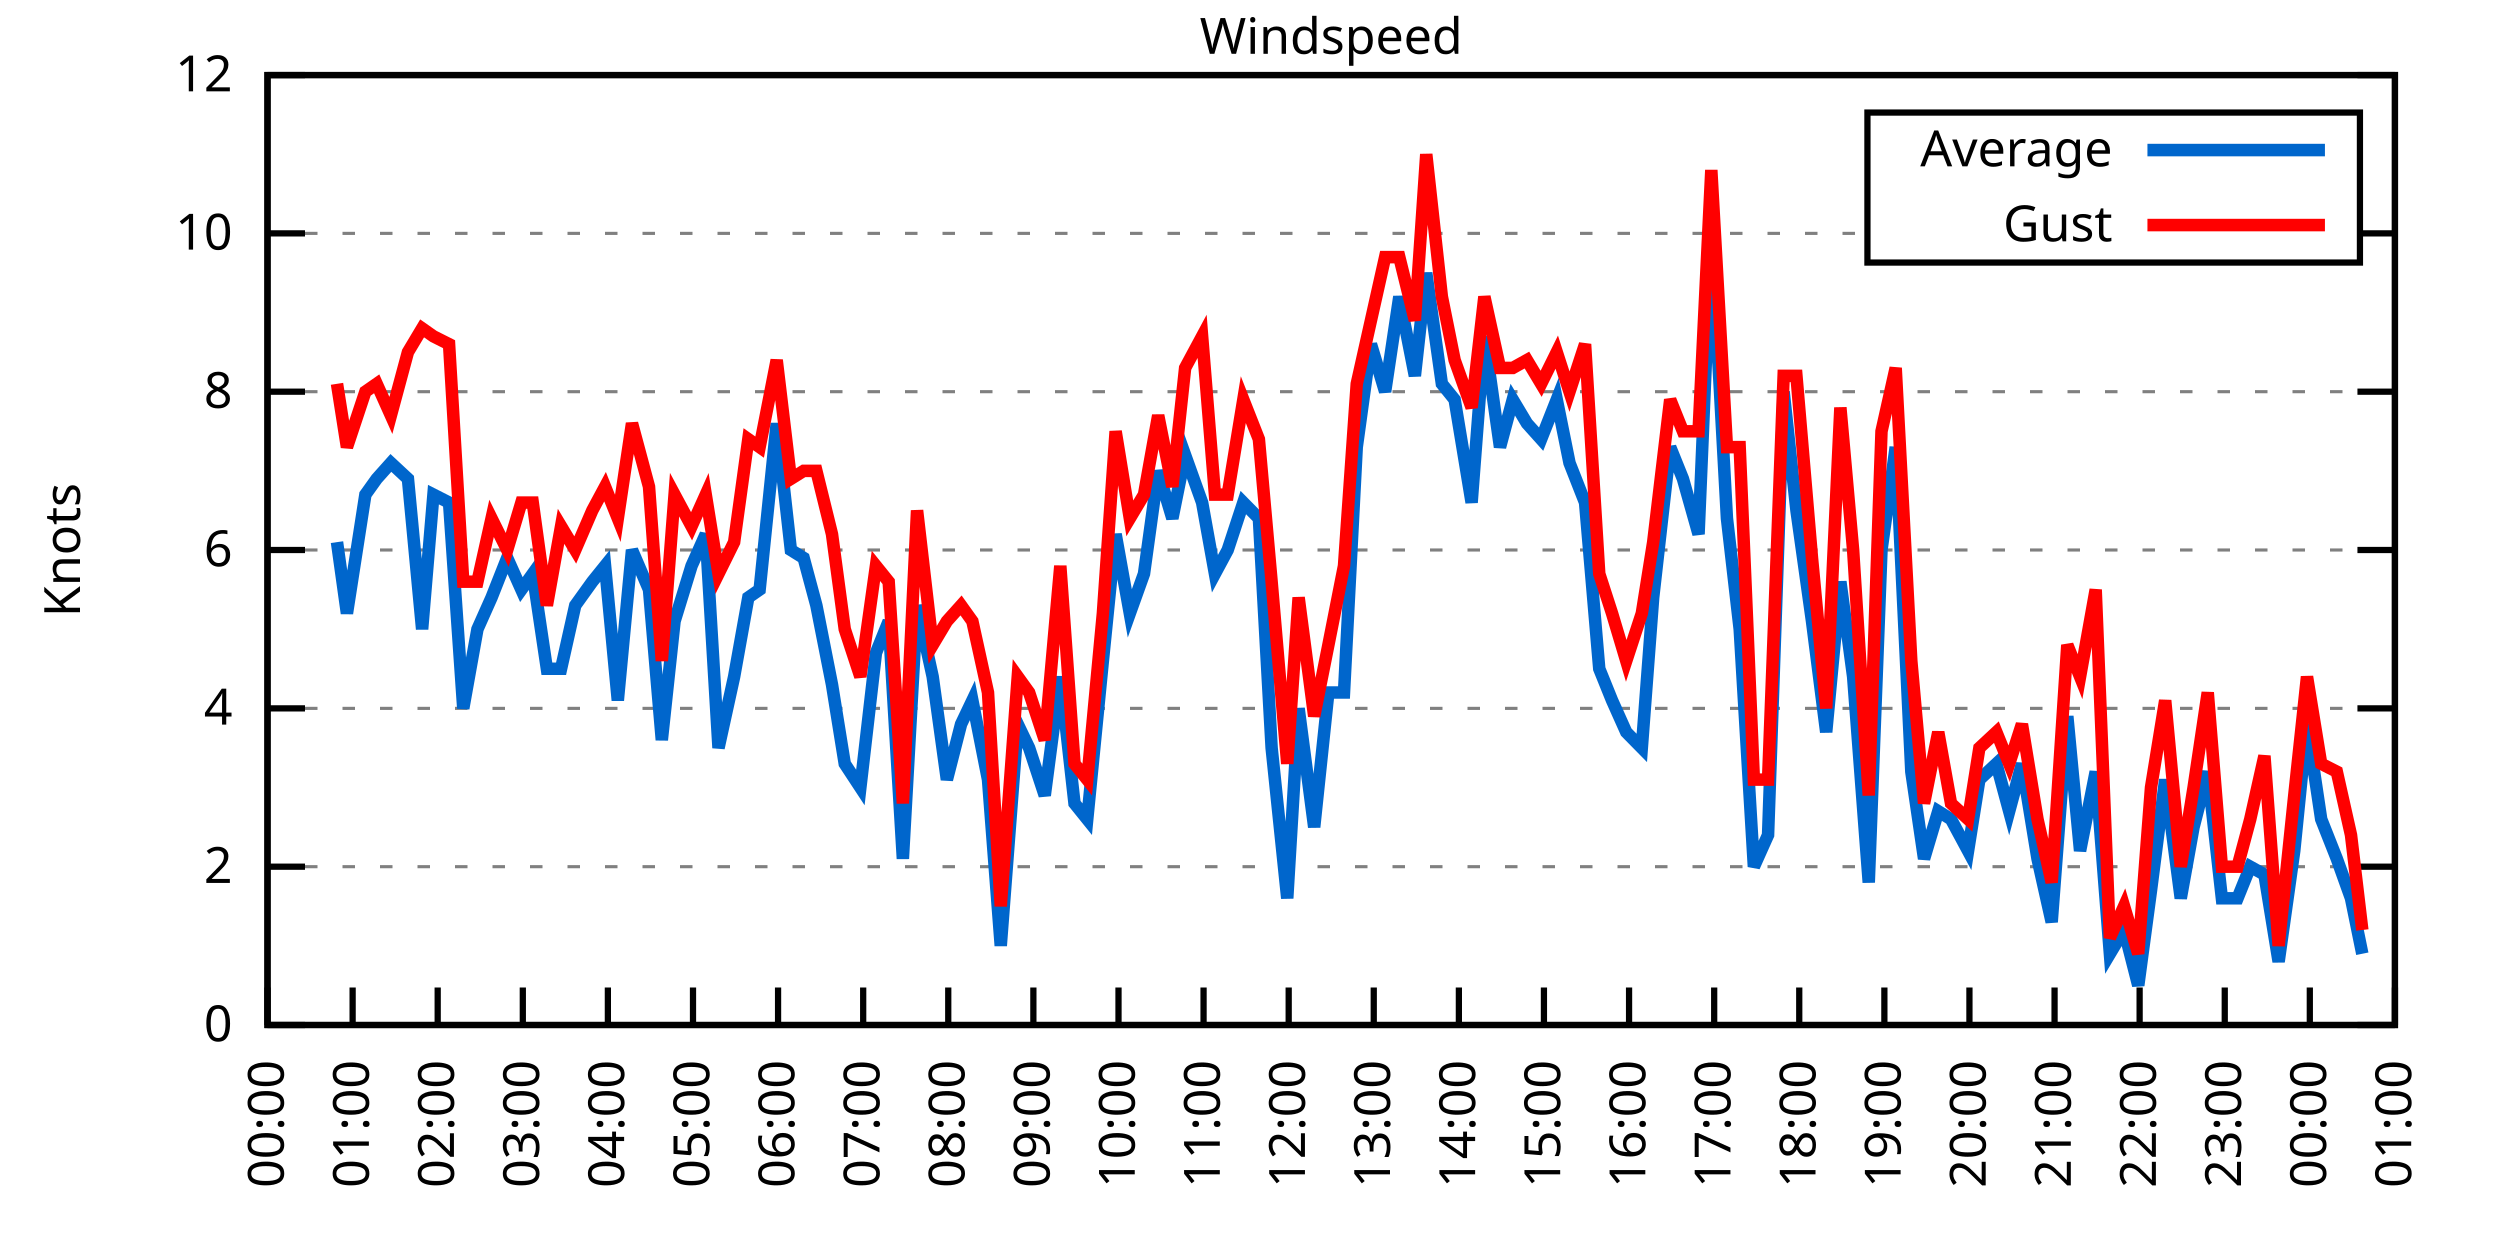
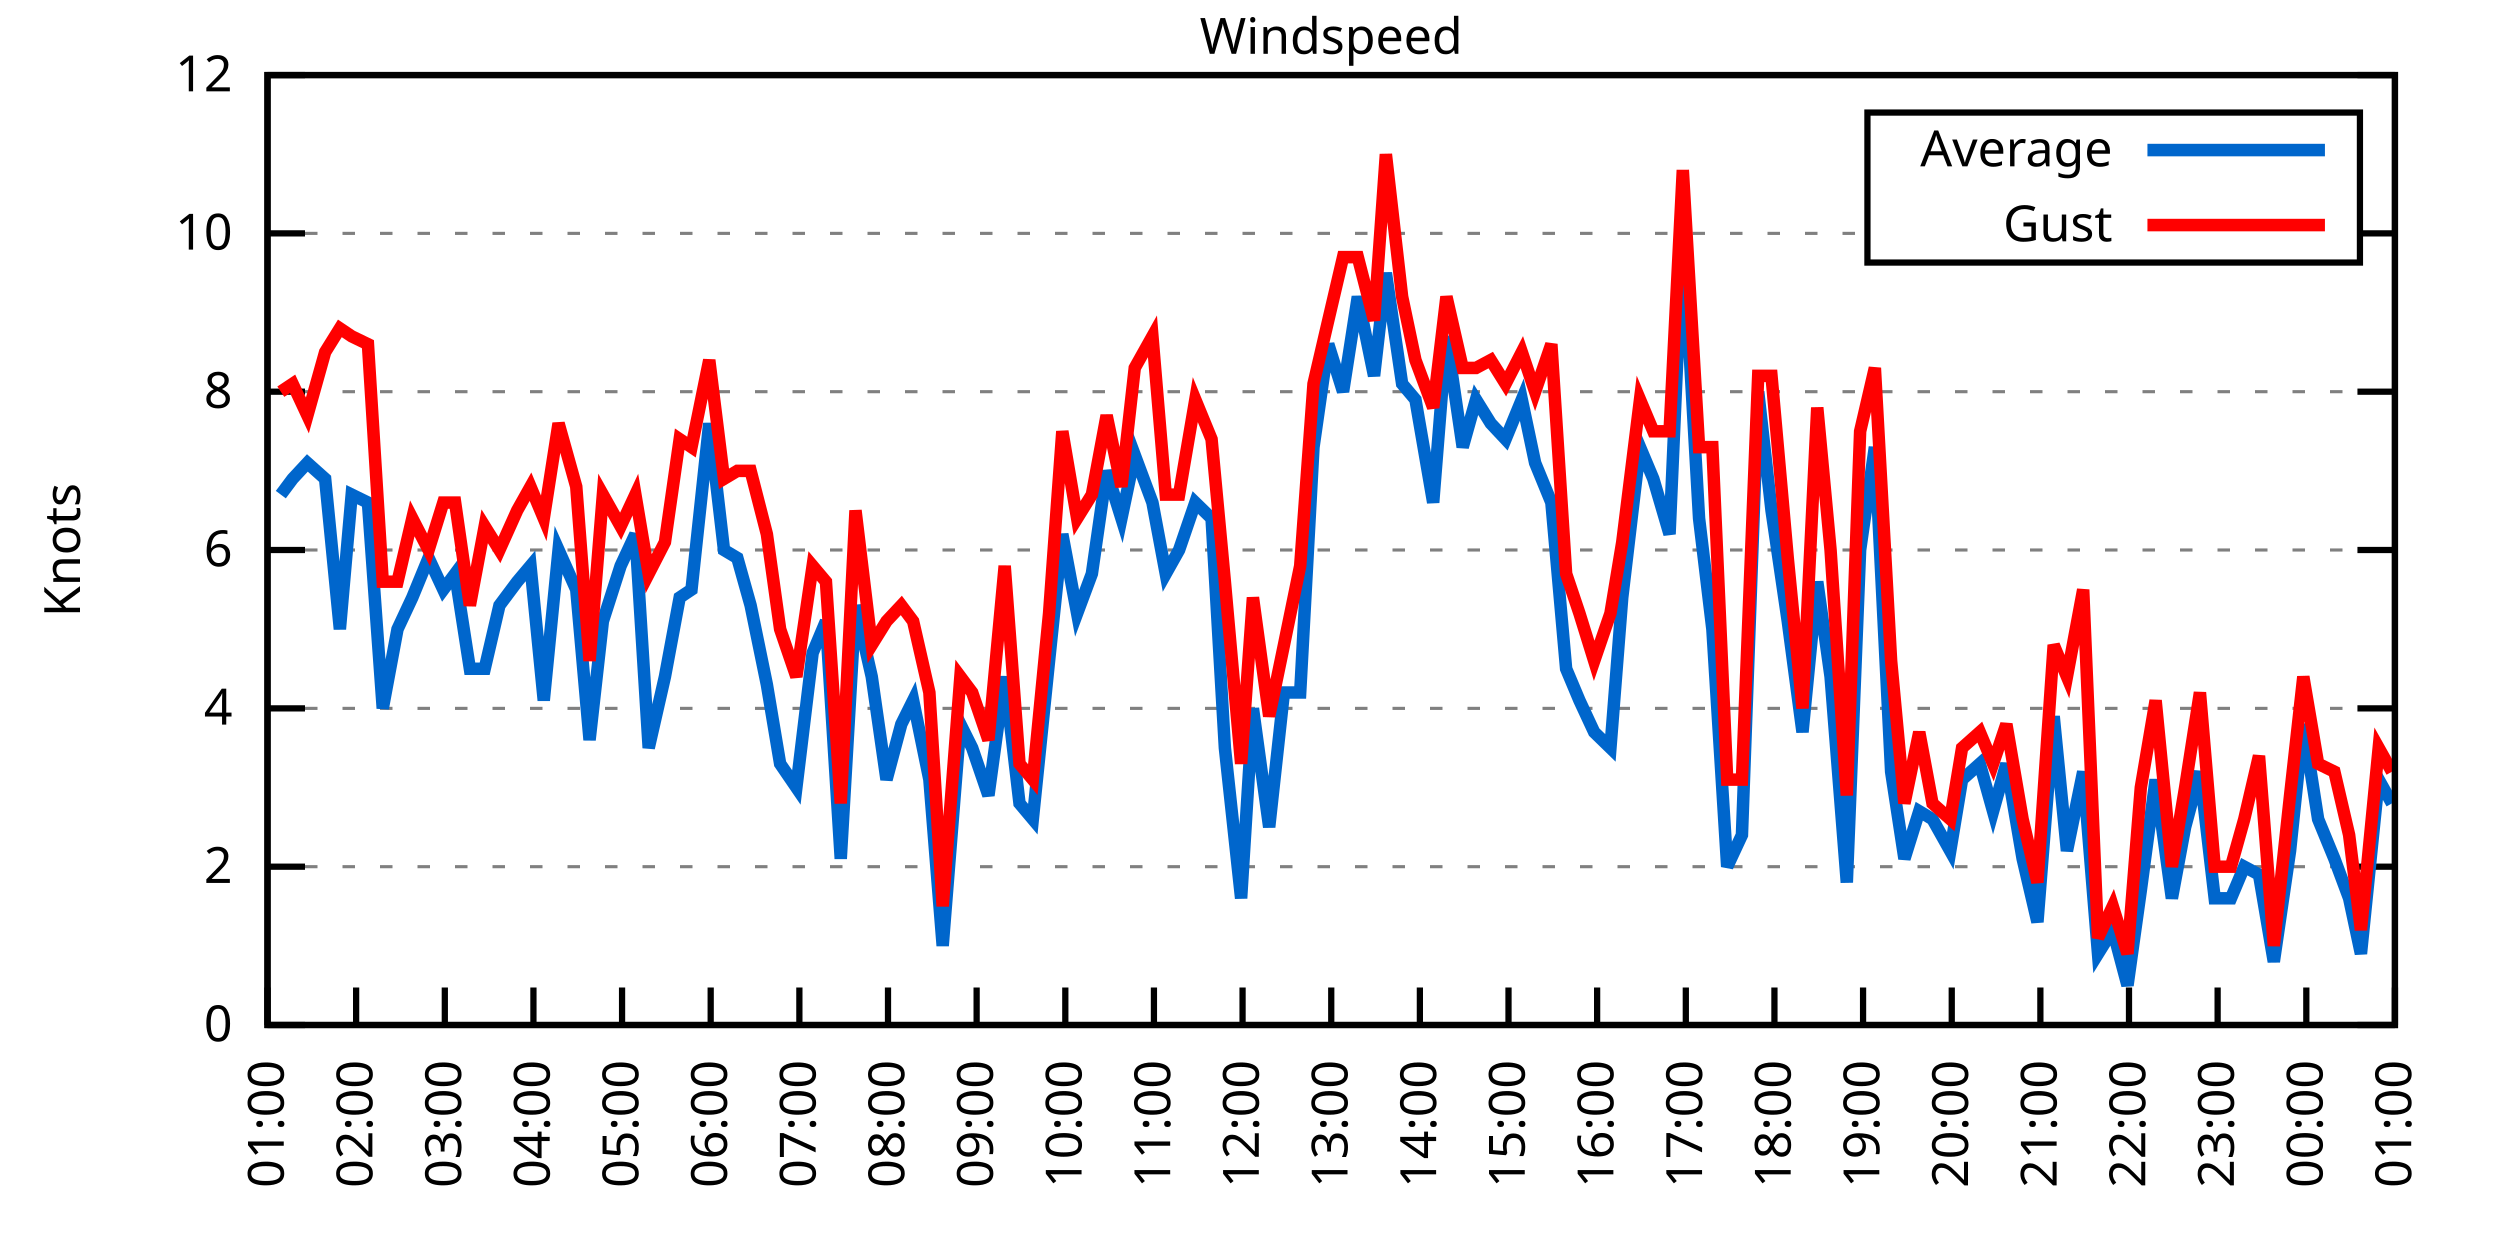
<svg xmlns="http://www.w3.org/2000/svg" xmlns:xlink="http://www.w3.org/1999/xlink" width="400" height="200" viewBox="0 0 400 200">
  <g id="gnuplot_canvas">
    <rect x="0" y="0" width="400" height="200" fill="none" />
    <defs>
      <circle id="gpDot" r="0.5" stroke-width="0.5" stroke="currentColor" />
      <path id="gpPt0" stroke-width="0.333" stroke="currentColor" d="M-1,0 h2 M0,-1 v2" />
      <path id="gpPt1" stroke-width="0.333" stroke="currentColor" d="M-1,-1 L1,1 M1,-1 L-1,1" />
      <path id="gpPt2" stroke-width="0.333" stroke="currentColor" d="M-1,0 L1,0 M0,-1 L0,1 M-1,-1 L1,1 M-1,1 L1,-1" />
      <rect id="gpPt3" stroke-width="0.333" stroke="currentColor" x="-1" y="-1" width="2" height="2" />
      <rect id="gpPt4" stroke-width="0.333" stroke="currentColor" fill="currentColor" x="-1" y="-1" width="2" height="2" />
      <circle id="gpPt5" stroke-width="0.333" stroke="currentColor" cx="0" cy="0" r="1" />
      <use xlink:href="#gpPt5" id="gpPt6" fill="currentColor" stroke="none" />
      <path id="gpPt7" stroke-width="0.333" stroke="currentColor" d="M0,-1.33 L-1.33,0.67 L1.33,0.67 z" />
      <use xlink:href="#gpPt7" id="gpPt8" fill="currentColor" stroke="none" />
      <use xlink:href="#gpPt7" id="gpPt9" stroke="currentColor" transform="rotate(180)" />
      <use xlink:href="#gpPt9" id="gpPt10" fill="currentColor" stroke="none" />
      <use xlink:href="#gpPt3" id="gpPt11" stroke="currentColor" transform="rotate(45)" />
      <use xlink:href="#gpPt11" id="gpPt12" fill="currentColor" stroke="none" />
      <path id="gpPt13" stroke-width="0.333" stroke="currentColor" d="M0,1.330 L1.265,0.411 L0.782,-1.067 L-0.782,-1.076 L-1.265,0.411 z" />
      <use xlink:href="#gpPt13" id="gpPt14" fill="currentColor" stroke="none" />
      <filter id="textbox" filterUnits="objectBoundingBox" x="0" y="0" height="1" width="1">
        <feFlood flood-color="white" flood-opacity="1" result="bgnd" />
        <feComposite in="SourceGraphic" in2="bgnd" operator="atop" />
      </filter>
      <filter id="greybox" filterUnits="objectBoundingBox" x="0" y="0" height="1" width="1">
        <feFlood flood-color="lightgrey" flood-opacity="1" result="grey" />
        <feComposite in="SourceGraphic" in2="grey" operator="atop" />
      </filter>
    </defs>
    <g fill="none" color="white" stroke="currentColor" stroke-width="1.00" stroke-linecap="butt" stroke-linejoin="miter">
</g>
    <g fill="none" color="black" stroke="currentColor" stroke-width="1.00" stroke-linecap="butt" stroke-linejoin="miter">
      <g stroke="none" shape-rendering="crispEdges">
        <polygon fill="rgb(255, 255, 255)" points="42.80,164.00 383.18,164.00 383.18,12.02 42.80,12.02 " />
      </g>
    </g>
    <g fill="none" color="black" stroke="currentColor" stroke-width="1.00" stroke-linecap="butt" stroke-linejoin="miter">
</g>
    <g fill="none" color="black" stroke="black" stroke-width="0.50" stroke-linecap="butt" stroke-linejoin="miter">
</g>
    <g fill="none" color="gray" stroke="currentColor" stroke-width="0.50" stroke-linecap="butt" stroke-linejoin="miter">
      <path stroke="gray" stroke-dasharray="2,4" class="gridline" d="M42.80,164.00 L383.19,164.00  " />
    </g>
    <g fill="none" color="gray" stroke="gray" stroke-width="1.00" stroke-linecap="butt" stroke-linejoin="miter">
</g>
    <g fill="none" color="black" stroke="currentColor" stroke-width="1.00" stroke-linecap="butt" stroke-linejoin="miter">
      <path stroke="black" d="M42.80,164.00 L48.80,164.00 M383.19,164.00 L377.19,164.00  " />
      <g transform="translate(37.20,166.60)" stroke="none" fill="black" font-family="Sans" font-size="8.00" text-anchor="end">
        <text>
          <tspan font-family="Sans"> 0</tspan>
        </text>
      </g>
    </g>
    <g fill="none" color="black" stroke="currentColor" stroke-width="1.00" stroke-linecap="butt" stroke-linejoin="miter">
</g>
    <g fill="none" color="black" stroke="black" stroke-width="0.50" stroke-linecap="butt" stroke-linejoin="miter">
</g>
    <g fill="none" color="gray" stroke="currentColor" stroke-width="0.50" stroke-linecap="butt" stroke-linejoin="miter">
      <path stroke="gray" stroke-dasharray="2,4" class="gridline" d="M42.80,138.67 L383.19,138.67  " />
    </g>
    <g fill="none" color="gray" stroke="gray" stroke-width="1.00" stroke-linecap="butt" stroke-linejoin="miter">
</g>
    <g fill="none" color="black" stroke="currentColor" stroke-width="1.00" stroke-linecap="butt" stroke-linejoin="miter">
      <path stroke="black" d="M42.80,138.67 L48.80,138.67 M383.19,138.67 L377.19,138.67  " />
      <g transform="translate(37.20,141.27)" stroke="none" fill="black" font-family="Sans" font-size="8.00" text-anchor="end">
        <text>
          <tspan font-family="Sans"> 2</tspan>
        </text>
      </g>
    </g>
    <g fill="none" color="black" stroke="currentColor" stroke-width="1.00" stroke-linecap="butt" stroke-linejoin="miter">
</g>
    <g fill="none" color="black" stroke="black" stroke-width="0.50" stroke-linecap="butt" stroke-linejoin="miter">
</g>
    <g fill="none" color="gray" stroke="currentColor" stroke-width="0.50" stroke-linecap="butt" stroke-linejoin="miter">
      <path stroke="gray" stroke-dasharray="2,4" class="gridline" d="M42.80,113.34 L383.19,113.34  " />
    </g>
    <g fill="none" color="gray" stroke="gray" stroke-width="1.00" stroke-linecap="butt" stroke-linejoin="miter">
</g>
    <g fill="none" color="black" stroke="currentColor" stroke-width="1.00" stroke-linecap="butt" stroke-linejoin="miter">
      <path stroke="black" d="M42.80,113.34 L48.80,113.34 M383.19,113.34 L377.19,113.34  " />
      <g transform="translate(37.20,115.94)" stroke="none" fill="black" font-family="Sans" font-size="8.00" text-anchor="end">
        <text>
          <tspan font-family="Sans"> 4</tspan>
        </text>
      </g>
    </g>
    <g fill="none" color="black" stroke="currentColor" stroke-width="1.00" stroke-linecap="butt" stroke-linejoin="miter">
</g>
    <g fill="none" color="black" stroke="black" stroke-width="0.50" stroke-linecap="butt" stroke-linejoin="miter">
</g>
    <g fill="none" color="gray" stroke="currentColor" stroke-width="0.50" stroke-linecap="butt" stroke-linejoin="miter">
      <path stroke="gray" stroke-dasharray="2,4" class="gridline" d="M42.80,88.00 L383.19,88.00  " />
    </g>
    <g fill="none" color="gray" stroke="gray" stroke-width="1.00" stroke-linecap="butt" stroke-linejoin="miter">
</g>
    <g fill="none" color="black" stroke="currentColor" stroke-width="1.00" stroke-linecap="butt" stroke-linejoin="miter">
      <path stroke="black" d="M42.80,88.00 L48.80,88.00 M383.19,88.00 L377.19,88.00  " />
      <g transform="translate(37.20,90.60)" stroke="none" fill="black" font-family="Sans" font-size="8.00" text-anchor="end">
        <text>
          <tspan font-family="Sans"> 6</tspan>
        </text>
      </g>
    </g>
    <g fill="none" color="black" stroke="currentColor" stroke-width="1.00" stroke-linecap="butt" stroke-linejoin="miter">
</g>
    <g fill="none" color="black" stroke="black" stroke-width="0.50" stroke-linecap="butt" stroke-linejoin="miter">
</g>
    <g fill="none" color="gray" stroke="currentColor" stroke-width="0.50" stroke-linecap="butt" stroke-linejoin="miter">
      <path stroke="gray" stroke-dasharray="2,4" class="gridline" d="M42.80,62.67 L383.19,62.67  " />
    </g>
    <g fill="none" color="gray" stroke="gray" stroke-width="1.00" stroke-linecap="butt" stroke-linejoin="miter">
</g>
    <g fill="none" color="black" stroke="currentColor" stroke-width="1.00" stroke-linecap="butt" stroke-linejoin="miter">
      <path stroke="black" d="M42.80,62.67 L48.80,62.67 M383.19,62.67 L377.19,62.67  " />
      <g transform="translate(37.20,65.27)" stroke="none" fill="black" font-family="Sans" font-size="8.00" text-anchor="end">
        <text>
          <tspan font-family="Sans"> 8</tspan>
        </text>
      </g>
    </g>
    <g fill="none" color="black" stroke="currentColor" stroke-width="1.00" stroke-linecap="butt" stroke-linejoin="miter">
</g>
    <g fill="none" color="black" stroke="black" stroke-width="0.50" stroke-linecap="butt" stroke-linejoin="miter">
</g>
    <g fill="none" color="gray" stroke="currentColor" stroke-width="0.50" stroke-linecap="butt" stroke-linejoin="miter">
      <path stroke="gray" stroke-dasharray="2,4" class="gridline" d="M42.80,37.34 L298.79,37.34 M377.59,37.34 L383.19,37.34  " />
    </g>
    <g fill="none" color="gray" stroke="gray" stroke-width="1.00" stroke-linecap="butt" stroke-linejoin="miter">
</g>
    <g fill="none" color="black" stroke="currentColor" stroke-width="1.00" stroke-linecap="butt" stroke-linejoin="miter">
      <path stroke="black" d="M42.80,37.34 L48.80,37.34 M383.19,37.34 L377.19,37.34  " />
      <g transform="translate(37.20,39.94)" stroke="none" fill="black" font-family="Sans" font-size="8.00" text-anchor="end">
        <text>
          <tspan font-family="Sans"> 10</tspan>
        </text>
      </g>
    </g>
    <g fill="none" color="black" stroke="currentColor" stroke-width="1.00" stroke-linecap="butt" stroke-linejoin="miter">
</g>
    <g fill="none" color="black" stroke="black" stroke-width="0.50" stroke-linecap="butt" stroke-linejoin="miter">
</g>
    <g fill="none" color="gray" stroke="currentColor" stroke-width="0.50" stroke-linecap="butt" stroke-linejoin="miter">
      <path stroke="gray" stroke-dasharray="2,4" class="gridline" d="M42.80,12.01 L383.19,12.01  " />
    </g>
    <g fill="none" color="gray" stroke="gray" stroke-width="1.00" stroke-linecap="butt" stroke-linejoin="miter">
</g>
    <g fill="none" color="black" stroke="currentColor" stroke-width="1.00" stroke-linecap="butt" stroke-linejoin="miter">
      <path stroke="black" d="M42.80,12.01 L48.80,12.01 M383.19,12.01 L377.19,12.01  " />
      <g transform="translate(37.20,14.61)" stroke="none" fill="black" font-family="Sans" font-size="8.00" text-anchor="end">
        <text>
          <tspan font-family="Sans"> 12</tspan>
        </text>
      </g>
    </g>
    <g fill="none" color="black" stroke="currentColor" stroke-width="1.00" stroke-linecap="butt" stroke-linejoin="miter">
      <path stroke="black" d="M42.80,164.00 L42.80,158.00  " />
      <g transform="translate(45.40,169.60) rotate(270.00)" stroke="none" fill="black" font-family="Sans" font-size="8.00" text-anchor="end">
        <text>
-           <tspan font-family="Sans">00:00</tspan>
-         </text>
-       </g>
-     </g>
-     <g fill="none" color="black" stroke="currentColor" stroke-width="1.00" stroke-linecap="butt" stroke-linejoin="miter">
-       <path stroke="black" d="M56.42,164.00 L56.42,158.00  " />
-       <g transform="translate(59.02,169.60) rotate(270.00)" stroke="none" fill="black" font-family="Sans" font-size="8.00" text-anchor="end">
-         <text>
          <tspan font-family="Sans">01:00</tspan>
        </text>
      </g>
    </g>
    <g fill="none" color="black" stroke="currentColor" stroke-width="1.00" stroke-linecap="butt" stroke-linejoin="miter">
-       <path stroke="black" d="M70.03,164.00 L70.03,158.00  " />
-       <g transform="translate(72.63,169.60) rotate(270.00)" stroke="none" fill="black" font-family="Sans" font-size="8.00" text-anchor="end">
+       <path stroke="black" d="M56.98,164.00 L56.98,158.00  " />
+       <g transform="translate(59.58,169.60) rotate(270.00)" stroke="none" fill="black" font-family="Sans" font-size="8.00" text-anchor="end">
        <text>
          <tspan font-family="Sans">02:00</tspan>
        </text>
      </g>
    </g>
    <g fill="none" color="black" stroke="currentColor" stroke-width="1.00" stroke-linecap="butt" stroke-linejoin="miter">
-       <path stroke="black" d="M83.65,164.00 L83.65,158.00  " />
-       <g transform="translate(86.25,169.60) rotate(270.00)" stroke="none" fill="black" font-family="Sans" font-size="8.00" text-anchor="end">
+       <path stroke="black" d="M71.17,164.00 L71.17,158.00  " />
+       <g transform="translate(73.77,169.60) rotate(270.00)" stroke="none" fill="black" font-family="Sans" font-size="8.00" text-anchor="end">
        <text>
          <tspan font-family="Sans">03:00</tspan>
        </text>
      </g>
    </g>
    <g fill="none" color="black" stroke="currentColor" stroke-width="1.00" stroke-linecap="butt" stroke-linejoin="miter">
-       <path stroke="black" d="M97.26,164.00 L97.26,158.00  " />
-       <g transform="translate(99.86,169.60) rotate(270.00)" stroke="none" fill="black" font-family="Sans" font-size="8.00" text-anchor="end">
+       <path stroke="black" d="M85.35,164.00 L85.35,158.00  " />
+       <g transform="translate(87.95,169.60) rotate(270.00)" stroke="none" fill="black" font-family="Sans" font-size="8.00" text-anchor="end">
        <text>
          <tspan font-family="Sans">04:00</tspan>
        </text>
      </g>
    </g>
    <g fill="none" color="black" stroke="currentColor" stroke-width="1.00" stroke-linecap="butt" stroke-linejoin="miter">
-       <path stroke="black" d="M110.88,164.00 L110.88,158.00  " />
-       <g transform="translate(113.48,169.60) rotate(270.00)" stroke="none" fill="black" font-family="Sans" font-size="8.00" text-anchor="end">
+       <path stroke="black" d="M99.53,164.00 L99.53,158.00  " />
+       <g transform="translate(102.13,169.60) rotate(270.00)" stroke="none" fill="black" font-family="Sans" font-size="8.00" text-anchor="end">
        <text>
          <tspan font-family="Sans">05:00</tspan>
        </text>
      </g>
    </g>
    <g fill="none" color="black" stroke="currentColor" stroke-width="1.00" stroke-linecap="butt" stroke-linejoin="miter">
-       <path stroke="black" d="M124.49,164.00 L124.49,158.00  " />
-       <g transform="translate(127.09,169.60) rotate(270.00)" stroke="none" fill="black" font-family="Sans" font-size="8.00" text-anchor="end">
+       <path stroke="black" d="M113.71,164.00 L113.71,158.00  " />
+       <g transform="translate(116.31,169.60) rotate(270.00)" stroke="none" fill="black" font-family="Sans" font-size="8.00" text-anchor="end">
        <text>
          <tspan font-family="Sans">06:00</tspan>
        </text>
      </g>
    </g>
    <g fill="none" color="black" stroke="currentColor" stroke-width="1.00" stroke-linecap="butt" stroke-linejoin="miter">
-       <path stroke="black" d="M138.11,164.00 L138.11,158.00  " />
-       <g transform="translate(140.71,169.60) rotate(270.00)" stroke="none" fill="black" font-family="Sans" font-size="8.00" text-anchor="end">
+       <path stroke="black" d="M127.90,164.00 L127.90,158.00  " />
+       <g transform="translate(130.50,169.60) rotate(270.00)" stroke="none" fill="black" font-family="Sans" font-size="8.00" text-anchor="end">
        <text>
          <tspan font-family="Sans">07:00</tspan>
        </text>
      </g>
    </g>
    <g fill="none" color="black" stroke="currentColor" stroke-width="1.00" stroke-linecap="butt" stroke-linejoin="miter">
-       <path stroke="black" d="M151.72,164.00 L151.72,158.00  " />
-       <g transform="translate(154.32,169.60) rotate(270.00)" stroke="none" fill="black" font-family="Sans" font-size="8.00" text-anchor="end">
+       <path stroke="black" d="M142.08,164.00 L142.08,158.00  " />
+       <g transform="translate(144.68,169.60) rotate(270.00)" stroke="none" fill="black" font-family="Sans" font-size="8.00" text-anchor="end">
        <text>
          <tspan font-family="Sans">08:00</tspan>
        </text>
      </g>
    </g>
    <g fill="none" color="black" stroke="currentColor" stroke-width="1.00" stroke-linecap="butt" stroke-linejoin="miter">
-       <path stroke="black" d="M165.34,164.00 L165.34,158.00  " />
-       <g transform="translate(167.94,169.60) rotate(270.00)" stroke="none" fill="black" font-family="Sans" font-size="8.00" text-anchor="end">
+       <path stroke="black" d="M156.26,164.00 L156.26,158.00  " />
+       <g transform="translate(158.86,169.60) rotate(270.00)" stroke="none" fill="black" font-family="Sans" font-size="8.00" text-anchor="end">
        <text>
          <tspan font-family="Sans">09:00</tspan>
        </text>
      </g>
    </g>
    <g fill="none" color="black" stroke="currentColor" stroke-width="1.00" stroke-linecap="butt" stroke-linejoin="miter">
-       <path stroke="black" d="M178.96,164.00 L178.96,158.00  " />
-       <g transform="translate(181.56,169.60) rotate(270.00)" stroke="none" fill="black" font-family="Sans" font-size="8.00" text-anchor="end">
+       <path stroke="black" d="M170.45,164.00 L170.45,158.00  " />
+       <g transform="translate(173.05,169.60) rotate(270.00)" stroke="none" fill="black" font-family="Sans" font-size="8.00" text-anchor="end">
        <text>
          <tspan font-family="Sans">10:00</tspan>
        </text>
      </g>
    </g>
    <g fill="none" color="black" stroke="currentColor" stroke-width="1.00" stroke-linecap="butt" stroke-linejoin="miter">
-       <path stroke="black" d="M192.57,164.00 L192.57,158.00  " />
-       <g transform="translate(195.17,169.60) rotate(270.00)" stroke="none" fill="black" font-family="Sans" font-size="8.00" text-anchor="end">
+       <path stroke="black" d="M184.63,164.00 L184.63,158.00  " />
+       <g transform="translate(187.23,169.60) rotate(270.00)" stroke="none" fill="black" font-family="Sans" font-size="8.00" text-anchor="end">
        <text>
          <tspan font-family="Sans">11:00</tspan>
        </text>
      </g>
    </g>
    <g fill="none" color="black" stroke="currentColor" stroke-width="1.00" stroke-linecap="butt" stroke-linejoin="miter">
-       <path stroke="black" d="M206.19,164.00 L206.19,158.00  " />
-       <g transform="translate(208.79,169.60) rotate(270.00)" stroke="none" fill="black" font-family="Sans" font-size="8.00" text-anchor="end">
+       <path stroke="black" d="M198.81,164.00 L198.81,158.00  " />
+       <g transform="translate(201.41,169.60) rotate(270.00)" stroke="none" fill="black" font-family="Sans" font-size="8.00" text-anchor="end">
        <text>
          <tspan font-family="Sans">12:00</tspan>
        </text>
      </g>
    </g>
    <g fill="none" color="black" stroke="currentColor" stroke-width="1.00" stroke-linecap="butt" stroke-linejoin="miter">
-       <path stroke="black" d="M219.80,164.00 L219.80,158.00  " />
-       <g transform="translate(222.40,169.60) rotate(270.00)" stroke="none" fill="black" font-family="Sans" font-size="8.00" text-anchor="end">
+       <path stroke="black" d="M213.00,164.00 L213.00,158.00  " />
+       <g transform="translate(215.60,169.60) rotate(270.00)" stroke="none" fill="black" font-family="Sans" font-size="8.00" text-anchor="end">
        <text>
          <tspan font-family="Sans">13:00</tspan>
        </text>
      </g>
    </g>
    <g fill="none" color="black" stroke="currentColor" stroke-width="1.00" stroke-linecap="butt" stroke-linejoin="miter">
-       <path stroke="black" d="M233.42,164.00 L233.42,158.00  " />
-       <g transform="translate(236.02,169.60) rotate(270.00)" stroke="none" fill="black" font-family="Sans" font-size="8.00" text-anchor="end">
+       <path stroke="black" d="M227.18,164.00 L227.18,158.00  " />
+       <g transform="translate(229.78,169.60) rotate(270.00)" stroke="none" fill="black" font-family="Sans" font-size="8.00" text-anchor="end">
        <text>
          <tspan font-family="Sans">14:00</tspan>
        </text>
      </g>
    </g>
    <g fill="none" color="black" stroke="currentColor" stroke-width="1.00" stroke-linecap="butt" stroke-linejoin="miter">
-       <path stroke="black" d="M247.03,164.00 L247.03,158.00  " />
-       <g transform="translate(249.63,169.60) rotate(270.00)" stroke="none" fill="black" font-family="Sans" font-size="8.00" text-anchor="end">
+       <path stroke="black" d="M241.36,164.00 L241.36,158.00  " />
+       <g transform="translate(243.96,169.60) rotate(270.00)" stroke="none" fill="black" font-family="Sans" font-size="8.00" text-anchor="end">
        <text>
          <tspan font-family="Sans">15:00</tspan>
        </text>
      </g>
    </g>
    <g fill="none" color="black" stroke="currentColor" stroke-width="1.00" stroke-linecap="butt" stroke-linejoin="miter">
-       <path stroke="black" d="M260.65,164.00 L260.65,158.00  " />
-       <g transform="translate(263.25,169.60) rotate(270.00)" stroke="none" fill="black" font-family="Sans" font-size="8.00" text-anchor="end">
+       <path stroke="black" d="M255.54,164.00 L255.54,158.00  " />
+       <g transform="translate(258.14,169.60) rotate(270.00)" stroke="none" fill="black" font-family="Sans" font-size="8.00" text-anchor="end">
        <text>
          <tspan font-family="Sans">16:00</tspan>
        </text>
      </g>
    </g>
    <g fill="none" color="black" stroke="currentColor" stroke-width="1.00" stroke-linecap="butt" stroke-linejoin="miter">
-       <path stroke="black" d="M274.27,164.00 L274.27,158.00  " />
-       <g transform="translate(276.87,169.60) rotate(270.00)" stroke="none" fill="black" font-family="Sans" font-size="8.00" text-anchor="end">
+       <path stroke="black" d="M269.73,164.00 L269.73,158.00  " />
+       <g transform="translate(272.33,169.60) rotate(270.00)" stroke="none" fill="black" font-family="Sans" font-size="8.00" text-anchor="end">
        <text>
          <tspan font-family="Sans">17:00</tspan>
        </text>
      </g>
    </g>
    <g fill="none" color="black" stroke="currentColor" stroke-width="1.00" stroke-linecap="butt" stroke-linejoin="miter">
-       <path stroke="black" d="M287.88,164.00 L287.88,158.00  " />
-       <g transform="translate(290.48,169.60) rotate(270.00)" stroke="none" fill="black" font-family="Sans" font-size="8.00" text-anchor="end">
+       <path stroke="black" d="M283.91,164.00 L283.91,158.00  " />
+       <g transform="translate(286.51,169.60) rotate(270.00)" stroke="none" fill="black" font-family="Sans" font-size="8.00" text-anchor="end">
        <text>
          <tspan font-family="Sans">18:00</tspan>
        </text>
      </g>
    </g>
    <g fill="none" color="black" stroke="currentColor" stroke-width="1.00" stroke-linecap="butt" stroke-linejoin="miter">
-       <path stroke="black" d="M301.50,164.00 L301.50,158.00  " />
-       <g transform="translate(304.10,169.60) rotate(270.00)" stroke="none" fill="black" font-family="Sans" font-size="8.00" text-anchor="end">
+       <path stroke="black" d="M298.09,164.00 L298.09,158.00  " />
+       <g transform="translate(300.69,169.60) rotate(270.00)" stroke="none" fill="black" font-family="Sans" font-size="8.00" text-anchor="end">
        <text>
          <tspan font-family="Sans">19:00</tspan>
        </text>
      </g>
    </g>
    <g fill="none" color="black" stroke="currentColor" stroke-width="1.00" stroke-linecap="butt" stroke-linejoin="miter">
-       <path stroke="black" d="M315.11,164.00 L315.11,158.00  " />
-       <g transform="translate(317.71,169.60) rotate(270.00)" stroke="none" fill="black" font-family="Sans" font-size="8.00" text-anchor="end">
+       <path stroke="black" d="M312.28,164.00 L312.28,158.00  " />
+       <g transform="translate(314.88,169.60) rotate(270.00)" stroke="none" fill="black" font-family="Sans" font-size="8.00" text-anchor="end">
        <text>
          <tspan font-family="Sans">20:00</tspan>
        </text>
      </g>
    </g>
    <g fill="none" color="black" stroke="currentColor" stroke-width="1.00" stroke-linecap="butt" stroke-linejoin="miter">
-       <path stroke="black" d="M328.73,164.00 L328.73,158.00  " />
-       <g transform="translate(331.33,169.60) rotate(270.00)" stroke="none" fill="black" font-family="Sans" font-size="8.00" text-anchor="end">
+       <path stroke="black" d="M326.46,164.00 L326.46,158.00  " />
+       <g transform="translate(329.06,169.60) rotate(270.00)" stroke="none" fill="black" font-family="Sans" font-size="8.00" text-anchor="end">
        <text>
          <tspan font-family="Sans">21:00</tspan>
        </text>
      </g>
    </g>
    <g fill="none" color="black" stroke="currentColor" stroke-width="1.00" stroke-linecap="butt" stroke-linejoin="miter">
-       <path stroke="black" d="M342.34,164.00 L342.34,158.00  " />
-       <g transform="translate(344.94,169.60) rotate(270.00)" stroke="none" fill="black" font-family="Sans" font-size="8.00" text-anchor="end">
+       <path stroke="black" d="M340.64,164.00 L340.64,158.00  " />
+       <g transform="translate(343.24,169.60) rotate(270.00)" stroke="none" fill="black" font-family="Sans" font-size="8.00" text-anchor="end">
        <text>
          <tspan font-family="Sans">22:00</tspan>
        </text>
      </g>
    </g>
    <g fill="none" color="black" stroke="currentColor" stroke-width="1.00" stroke-linecap="butt" stroke-linejoin="miter">
-       <path stroke="black" d="M355.96,164.00 L355.96,158.00  " />
-       <g transform="translate(358.56,169.60) rotate(270.00)" stroke="none" fill="black" font-family="Sans" font-size="8.00" text-anchor="end">
+       <path stroke="black" d="M354.82,164.00 L354.82,158.00  " />
+       <g transform="translate(357.42,169.60) rotate(270.00)" stroke="none" fill="black" font-family="Sans" font-size="8.00" text-anchor="end">
        <text>
          <tspan font-family="Sans">23:00</tspan>
        </text>
      </g>
    </g>
    <g fill="none" color="black" stroke="currentColor" stroke-width="1.00" stroke-linecap="butt" stroke-linejoin="miter">
-       <path stroke="black" d="M369.57,164.00 L369.57,158.00  " />
-       <g transform="translate(372.17,169.60) rotate(270.00)" stroke="none" fill="black" font-family="Sans" font-size="8.00" text-anchor="end">
+       <path stroke="black" d="M369.01,164.00 L369.01,158.00  " />
+       <g transform="translate(371.61,169.60) rotate(270.00)" stroke="none" fill="black" font-family="Sans" font-size="8.00" text-anchor="end">
        <text>
          <tspan font-family="Sans">00:00</tspan>
        </text>
      </g>
    </g>
    <g fill="none" color="black" stroke="currentColor" stroke-width="1.00" stroke-linecap="butt" stroke-linejoin="miter">
      <path stroke="black" d="M383.19,164.00 L383.19,158.00  " />
      <g transform="translate(385.79,169.60) rotate(270.00)" stroke="none" fill="black" font-family="Sans" font-size="8.00" text-anchor="end">
        <text>
          <tspan font-family="Sans">01:00</tspan>
        </text>
      </g>
    </g>
    <g fill="none" color="black" stroke="currentColor" stroke-width="1.00" stroke-linecap="butt" stroke-linejoin="miter">
</g>
    <g fill="none" color="black" stroke="currentColor" stroke-width="1.00" stroke-linecap="butt" stroke-linejoin="miter">
      <path stroke="black" d="M42.80,12.01 L42.80,164.00 L383.19,164.00 L383.19,12.01 L42.80,12.01 Z  " />
    </g>
    <g fill="none" color="black" stroke="currentColor" stroke-width="1.00" stroke-linecap="butt" stroke-linejoin="miter">
</g>
    <g fill="none" color="black" stroke="currentColor" stroke-width="1.00" stroke-linecap="butt" stroke-linejoin="miter">
      <path stroke="black" d="M298.79,42.01 L298.79,18.01 L377.59,18.01 L377.59,42.01 L298.79,42.01 Z  " />
    </g>
    <g id="Windspeed_plot_1">
      <g fill="none" color="white" stroke="black" stroke-width="2.00" stroke-linecap="butt" stroke-linejoin="miter">
</g>
      <g fill="none" color="black" stroke="currentColor" stroke-width="2.00" stroke-linecap="butt" stroke-linejoin="miter">
        <g transform="translate(337.99,26.61)" stroke="none" fill="black" font-family="Sans" font-size="8.00" text-anchor="end">
          <text>
            <tspan font-family="Sans">Average</tspan>
          </text>
        </g>
      </g>
      <g fill="none" color="black" stroke="currentColor" stroke-width="2.00" stroke-linecap="butt" stroke-linejoin="miter">
-         <path stroke="rgb(  0, 102, 204)" d="M343.59,24.01 L371.99,24.01 M53.92,86.74 L55.51,98.14 L58.46,79.14 L60.27,76.61 L62.54,74.07 L65.27,76.61   L67.54,100.67 L69.35,79.14 L71.85,80.41 L74.12,113.34 L76.39,100.67 L78.65,95.60 L81.15,89.27 L83.42,94.34   L85.24,91.80 L87.50,107.00 L89.77,107.00 L92.04,96.87 L94.77,93.07 L96.81,90.54 L98.85,112.07 L101.12,88.00   L103.84,94.34 L105.89,118.40 L107.93,99.40 L110.65,90.54 L112.92,85.47 L114.96,119.67 L117.46,108.27 L119.73,95.60   L121.54,94.34 L124.27,67.74 L126.54,88.00 L128.58,89.27 L130.62,96.87 L133.12,109.54 L135.16,122.20 L137.66,126.00   L140.15,104.47 L142.19,99.40 L144.46,137.40 L146.73,96.87 L149.23,108.27 L151.50,124.74 L153.77,115.87 L155.58,112.07   L158.08,124.74 L160.12,151.33 L162.84,115.87 L164.66,119.67 L167.16,127.27 L169.65,108.27 L171.92,128.54 L173.96,131.07   L176.46,105.74 L178.50,85.47 L180.77,98.14 L183.04,91.80 L185.31,75.34 L187.58,82.94 L189.62,72.81 L192.34,80.41   L194.39,91.80 L196.43,88.00 L198.93,80.41 L201.42,82.94 L203.46,119.67 L205.96,143.73 L207.78,113.34 L210.27,132.34   L212.54,110.80 L215.04,110.80 L217.08,71.54 L219.35,55.07 L221.62,62.67 L223.89,47.47 L226.38,60.14 L228.20,43.67   L230.70,61.41 L232.74,63.94 L235.46,80.41 L237.50,53.81 L240.00,71.54 L242.04,63.94 L244.31,67.74 L246.58,70.27   L249.08,63.94 L251.12,74.07 L253.61,80.41 L255.88,107.00 L257.93,112.07 L260.20,117.14 L262.69,119.67 L264.51,95.60   L267.23,71.54 L269.27,76.61 L271.77,85.47 L273.81,37.34 L276.31,82.94 L278.35,100.67 L280.62,138.67 L282.89,133.60   L285.38,62.67 L287.43,81.67 L289.92,99.40 L292.19,117.14 L294.46,93.07 L296.50,108.27 L299.00,141.20 L301.04,88.00   L303.31,71.54 L305.81,123.47 L307.85,137.40 L310.12,129.80 L312.16,131.07 L314.89,136.14 L316.70,124.74 L319.42,122.20   L321.47,129.80 L323.51,122.20 L326.00,137.40 L328.27,147.53 L330.77,114.60 L332.81,136.14 L335.31,123.47 L337.58,152.60   L339.85,148.80 L342.12,157.67 L344.16,142.47 L346.43,124.74 L348.92,143.73 L350.97,132.34 L353.24,123.47 L355.50,143.73   L358.00,143.73 L360.04,138.67 L362.31,139.93 L364.58,153.87 L367.08,136.14 L369.12,115.87 L371.39,131.07 L373.89,137.40   L376.16,143.73 L377.97,152.60  " />
+         <path stroke="rgb(  0, 102, 204)" d="M343.59,24.01 L371.99,24.01 M44.93,79.14 L46.82,76.61 L49.18,74.07 L52.02,76.61 L54.38,100.67 L56.27,79.14   L58.87,80.41 L61.24,113.34 L63.60,100.67 L65.97,95.60 L68.57,89.27 L70.93,94.34 L72.82,91.80 L75.18,107.00   L77.55,107.00 L79.91,96.87 L82.75,93.07 L84.88,90.54 L87.00,112.07 L89.37,88.00 L92.20,94.34 L94.33,118.40   L96.46,99.40 L99.30,90.54 L101.66,85.47 L103.79,119.67 L106.39,108.27 L108.75,95.60 L110.64,94.34 L113.48,67.74   L115.84,88.00 L117.97,89.27 L120.10,96.87 L122.70,109.54 L124.82,122.20 L127.42,126.00 L130.02,104.47 L132.15,99.40   L134.52,137.40 L136.88,96.87 L139.48,108.27 L141.84,124.74 L144.21,115.87 L146.10,112.07 L148.70,124.74 L150.83,151.33   L153.66,115.87 L155.55,119.67 L158.15,127.27 L160.75,108.27 L163.12,128.54 L165.25,131.07 L167.85,105.74 L169.97,85.47   L172.34,98.14 L174.70,91.80 L177.06,75.34 L179.43,82.94 L181.56,72.81 L184.39,80.41 L186.52,91.80 L188.65,88.00   L191.25,80.41 L193.85,82.94 L195.98,119.67 L198.58,143.73 L200.47,113.34 L203.07,132.34 L205.43,110.80 L208.03,110.80   L210.16,71.54 L212.52,55.07 L214.89,62.67 L217.25,47.47 L219.85,60.14 L221.74,43.67 L224.34,61.41 L226.47,63.94   L229.31,80.41 L231.43,53.81 L234.03,71.54 L236.16,63.94 L238.52,67.74 L240.89,70.27 L243.49,63.94 L245.62,74.07   L248.22,80.41 L250.58,107.00 L252.71,112.07 L255.07,117.14 L257.67,119.67 L259.56,95.60 L262.40,71.54 L264.53,76.61   L267.13,85.47 L269.25,37.34 L271.85,82.94 L273.98,100.67 L276.35,138.67 L278.71,133.60 L281.31,62.67 L283.44,81.67   L286.04,99.40 L288.40,117.14 L290.76,93.07 L292.89,108.27 L295.49,141.20 L297.62,88.00 L299.98,71.54 L302.58,123.47   L304.71,137.40 L307.08,129.80 L309.20,131.07 L312.04,136.14 L313.93,124.74 L316.77,122.20 L318.89,129.80 L321.02,122.20   L323.62,137.40 L325.99,147.53 L328.59,114.60 L330.71,136.14 L333.31,123.47 L335.68,152.60 L338.04,148.80 L340.40,157.67   L342.53,142.47 L344.90,124.74 L347.50,143.73 L349.62,132.34 L351.99,123.47 L354.35,143.73 L356.95,143.73 L359.08,138.67   L361.44,139.93 L363.81,153.87 L366.41,136.14 L368.53,115.87 L370.90,131.07 L373.50,137.40 L375.86,143.73 L377.75,152.60   L380.59,124.74 L382.72,128.54  " />
      </g>
    </g>
    <g id="Windspeed_plot_2">
      <g fill="none" color="black" stroke="currentColor" stroke-width="2.00" stroke-linecap="butt" stroke-linejoin="miter">
        <g transform="translate(337.99,38.61)" stroke="none" fill="black" font-family="Sans" font-size="8.00" text-anchor="end">
          <text>
            <tspan font-family="Sans">Gust</tspan>
          </text>
        </g>
      </g>
      <g fill="none" color="black" stroke="currentColor" stroke-width="2.00" stroke-linecap="butt" stroke-linejoin="miter">
-         <path stroke="rgb(255,   0,   0)" d="M343.59,36.01 L371.99,36.01 M53.92,61.41 L55.51,71.54 L58.46,62.67 L60.27,61.41 L62.54,66.47 L65.27,56.34   L67.54,52.54 L69.35,53.81 L71.85,55.07 L74.12,93.07 L76.39,93.07 L78.65,82.94 L81.15,88.00 L83.42,80.41   L85.24,80.41 L87.50,96.87 L89.77,84.21 L92.04,88.00 L94.77,81.67 L96.81,77.87 L98.85,82.94 L101.12,67.74   L103.84,77.87 L105.89,105.74 L107.93,79.14 L110.65,84.21 L112.92,79.14 L114.96,91.80 L117.46,86.74 L119.73,70.27   L121.54,71.54 L124.27,57.61 L126.54,76.61 L128.58,75.34 L130.62,75.34 L133.12,85.47 L135.16,100.67 L137.66,108.27   L140.15,90.54 L142.19,93.07 L144.46,128.54 L146.73,81.67 L149.23,103.20 L151.50,99.40 L153.77,96.87 L155.58,99.40   L158.08,110.80 L160.12,145.00 L162.84,108.27 L164.66,110.80 L167.16,118.40 L169.65,90.54 L171.92,122.20 L173.96,124.74   L176.46,98.14 L178.50,69.01 L180.77,82.94 L183.04,79.14 L185.31,66.47 L187.58,77.87 L189.62,58.87 L192.34,53.81   L194.39,79.14 L196.43,79.14 L198.93,63.94 L201.42,70.27 L203.46,93.07 L205.96,122.20 L207.78,95.60 L210.27,114.60   L212.54,103.20 L215.04,90.54 L217.08,61.41 L219.35,51.27 L221.62,41.14 L223.89,41.14 L226.38,51.27 L228.20,24.68   L230.70,47.47 L232.74,57.61 L235.46,65.21 L237.50,47.47 L240.00,58.87 L242.04,58.87 L244.31,57.61 L246.58,61.41   L249.08,56.34 L251.12,62.67 L253.61,55.07 L255.88,91.80 L257.93,98.14 L260.20,105.74 L262.69,98.14 L264.51,86.74   L267.23,63.94 L269.27,69.01 L271.77,69.01 L273.81,27.21 L276.31,71.54 L278.35,71.54 L280.62,124.74 L282.89,124.74   L285.38,60.14 L287.43,60.14 L289.92,89.27 L292.19,113.34 L294.46,65.21 L296.50,88.00 L299.00,127.27 L301.04,69.01   L303.31,58.87 L305.81,105.74 L307.85,128.54 L310.12,117.14 L312.16,128.54 L314.89,131.07 L316.70,119.67 L319.42,117.14   L321.47,122.20 L323.51,115.87 L326.00,131.07 L328.27,141.20 L330.77,103.20 L332.81,108.27 L335.31,94.34 L337.58,150.07   L339.85,145.00 L342.12,152.60 L344.16,126.00 L346.43,112.07 L348.92,138.67 L350.97,126.00 L353.24,110.80 L355.50,138.67   L358.00,138.67 L360.04,131.07 L362.31,120.94 L364.58,151.33 L367.08,127.27 L369.12,108.27 L371.39,122.20 L373.89,123.47   L376.16,133.60 L377.97,148.80  " />
+         <path stroke="rgb(255,   0,   0)" d="M343.59,36.01 L371.99,36.01 M44.93,62.67 L46.82,61.41 L49.18,66.47 L52.02,56.34 L54.38,52.54 L56.27,53.81   L58.87,55.07 L61.24,93.07 L63.60,93.07 L65.97,82.94 L68.57,88.00 L70.93,80.41 L72.82,80.41 L75.18,96.87   L77.55,84.21 L79.91,88.00 L82.75,81.67 L84.88,77.87 L87.00,82.94 L89.37,67.74 L92.20,77.87 L94.33,105.74   L96.46,79.14 L99.30,84.21 L101.66,79.14 L103.79,91.80 L106.39,86.74 L108.75,70.27 L110.64,71.54 L113.48,57.61   L115.84,76.61 L117.97,75.34 L120.10,75.34 L122.70,85.47 L124.82,100.67 L127.42,108.27 L130.02,90.54 L132.15,93.07   L134.52,128.54 L136.88,81.67 L139.48,103.20 L141.84,99.40 L144.21,96.87 L146.10,99.40 L148.70,110.80 L150.83,145.00   L153.66,108.27 L155.55,110.80 L158.15,118.40 L160.75,90.54 L163.12,122.20 L165.25,124.74 L167.85,98.14 L169.97,69.01   L172.34,82.94 L174.70,79.14 L177.06,66.47 L179.43,77.87 L181.56,58.87 L184.39,53.81 L186.52,79.14 L188.65,79.14   L191.25,63.94 L193.85,70.27 L195.98,93.07 L198.58,122.20 L200.47,95.60 L203.07,114.60 L205.43,103.20 L208.03,90.54   L210.16,61.41 L212.52,51.27 L214.89,41.14 L217.25,41.14 L219.85,51.27 L221.74,24.68 L224.34,47.47 L226.47,57.61   L229.31,65.21 L231.43,47.47 L234.03,58.87 L236.16,58.87 L238.52,57.61 L240.89,61.41 L243.49,56.34 L245.62,62.67   L248.22,55.07 L250.58,91.80 L252.71,98.14 L255.07,105.74 L257.67,98.14 L259.56,86.74 L262.40,63.94 L264.53,69.01   L267.13,69.01 L269.25,27.21 L271.85,71.54 L273.98,71.54 L276.35,124.74 L278.71,124.74 L281.31,60.14 L283.44,60.14   L286.04,89.27 L288.40,113.34 L290.76,65.21 L292.89,88.00 L295.49,127.27 L297.62,69.01 L299.98,58.87 L302.58,105.74   L304.71,128.54 L307.08,117.14 L309.20,128.54 L312.04,131.07 L313.93,119.67 L316.77,117.14 L318.89,122.20 L321.02,115.87   L323.62,131.07 L325.99,141.20 L328.59,103.20 L330.71,108.27 L333.31,94.34 L335.68,150.07 L338.04,145.00 L340.40,152.60   L342.53,126.00 L344.90,112.07 L347.50,138.67 L349.62,126.00 L351.99,110.80 L354.35,138.67 L356.95,138.67 L359.08,131.07   L361.44,120.94 L363.81,151.33 L366.41,127.27 L368.53,108.27 L370.90,122.20 L373.50,123.47 L375.86,133.60 L377.75,148.80   L380.59,119.67 L382.72,123.47  " />
      </g>
    </g>
    <g fill="none" color="black" stroke="currentColor" stroke-width="2.00" stroke-linecap="butt" stroke-linejoin="miter">
</g>
    <g fill="none" color="black" stroke="black" stroke-width="1.00" stroke-linecap="butt" stroke-linejoin="miter">
</g>
    <g fill="none" color="black" stroke="currentColor" stroke-width="1.00" stroke-linecap="butt" stroke-linejoin="miter">
      <path stroke="black" d="M42.80,12.01 L42.80,164.00 L383.19,164.00 L383.19,12.01 L42.80,12.01 Z  " />
      <g transform="translate(12.80,88.01) rotate(270.00)" stroke="none" fill="black" font-family="Sans" font-size="8.00" text-anchor="middle">
        <text>
          <tspan font-family="Sans">Knots</tspan>
        </text>
      </g>
    </g>
    <g fill="none" color="black" stroke="currentColor" stroke-width="1.00" stroke-linecap="butt" stroke-linejoin="miter">
</g>
    <g fill="none" color="black" stroke="currentColor" stroke-width="1.00" stroke-linecap="butt" stroke-linejoin="miter">
      <g transform="translate(212.99,8.61)" stroke="none" fill="black" font-family="Sans" font-size="8.00" text-anchor="middle">
        <text>
          <tspan font-family="Sans">Windspeed</tspan>
        </text>
      </g>
    </g>
    <g fill="none" color="black" stroke="currentColor" stroke-width="1.00" stroke-linecap="butt" stroke-linejoin="miter">
</g>
  </g>
</svg>
